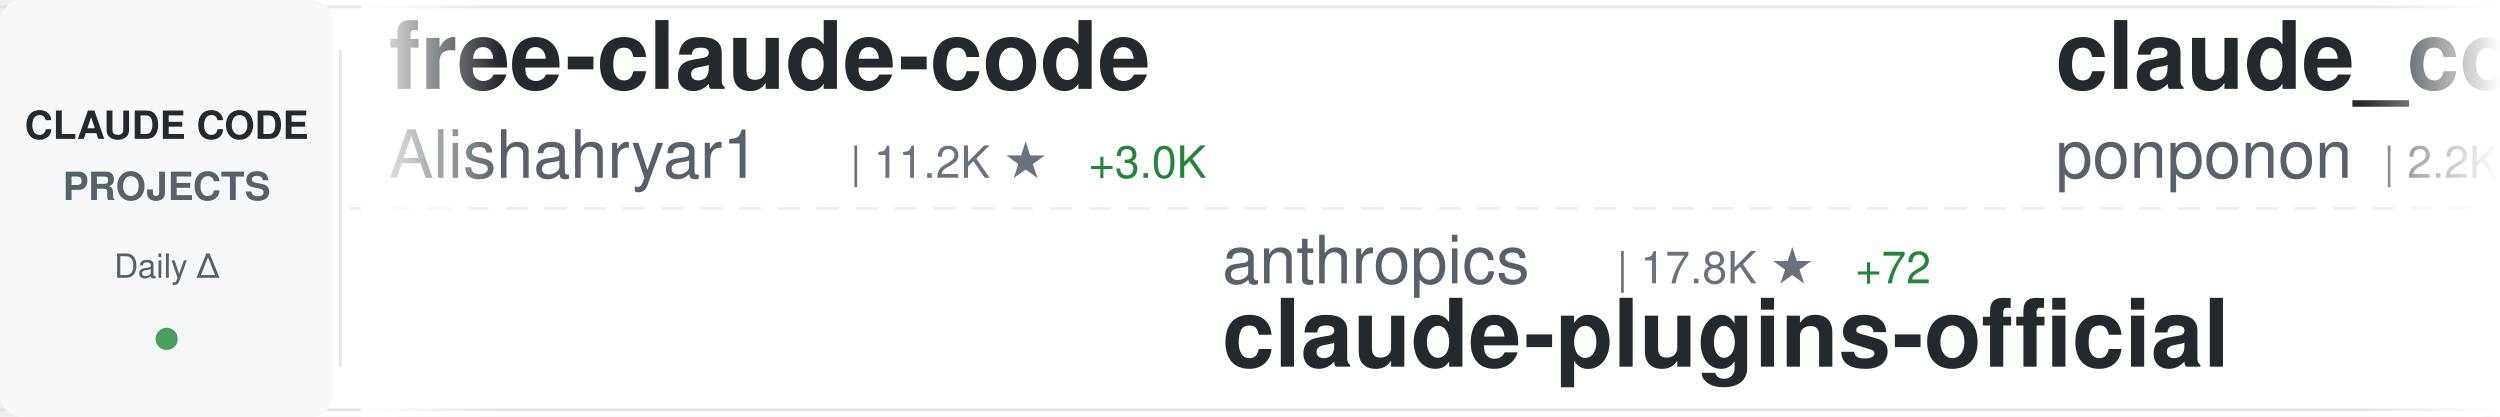
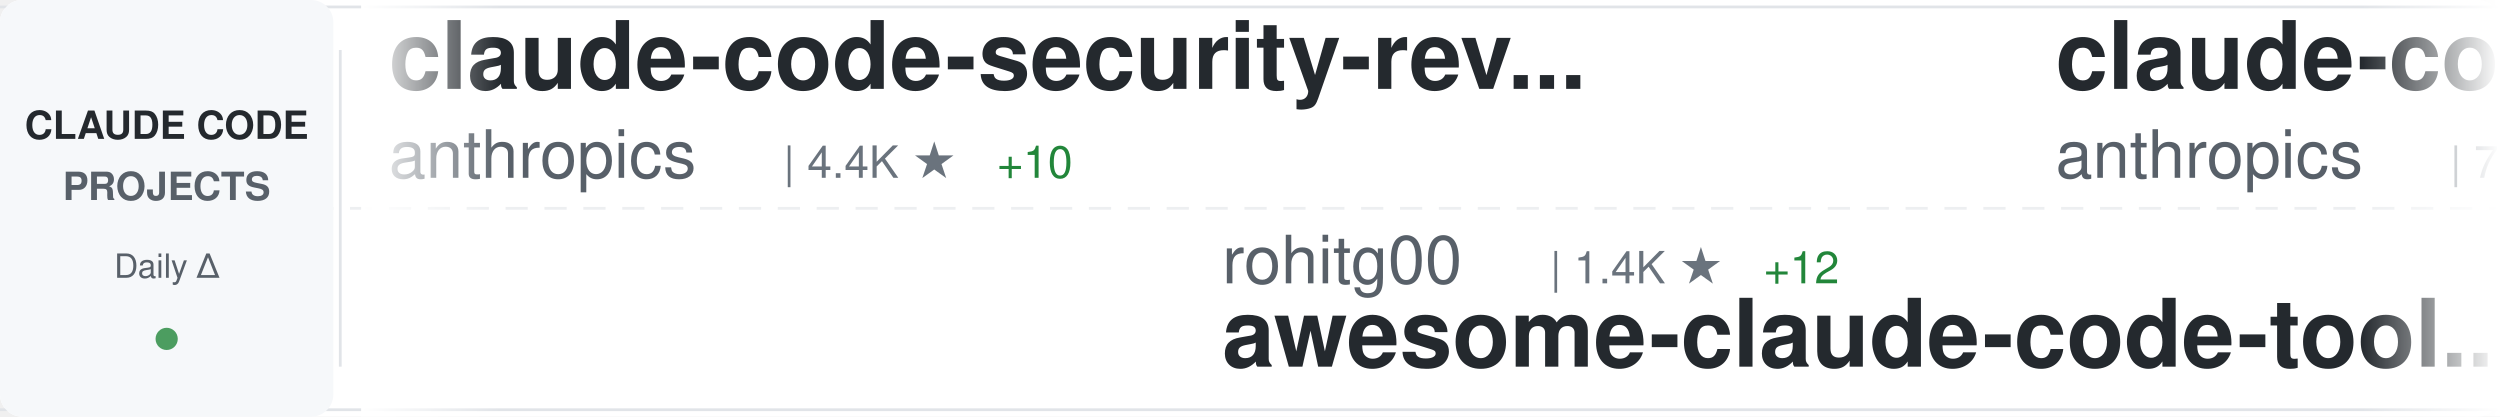
<svg xmlns="http://www.w3.org/2000/svg" width="900" height="150">
  <defs>
    <linearGradient id="awesomeLeftFade" x1="0%" y1="0%" x2="100%" y2="0%">
      <stop offset="0%" style="stop-color:#ffffff;stop-opacity:1" />
      <stop offset="100%" style="stop-color:#ffffff;stop-opacity:0" />
    </linearGradient>
    <linearGradient id="awesomeRightFade" x1="0%" y1="0%" x2="100%" y2="0%">
      <stop offset="0%" style="stop-color:#ffffff;stop-opacity:0" />
      <stop offset="100%" style="stop-color:#ffffff;stop-opacity:1" />
    </linearGradient>
  </defs>
  <rect width="900" height="150" fill="#ffffff" rx="8" />
  <rect x="0" y="2" width="900" height="1" fill="#e1e4e8" />
  <rect x="0" y="147" width="900" height="1" fill="#e1e4e8" />
  <line x1="0" y1="75" x2="900" y2="75" stroke="#e1e4e8" stroke-width="1" stroke-dasharray="8 6" opacity="0.6" />
  <rect x="0" y="0" width="120" height="150" fill="#f6f8fa" rx="8" />
  <text x="60" y="50" font-family="-apple-system, BlinkMacSystemFont, 'Segoe UI', Helvetica, Arial, sans-serif" font-size="14" font-weight="600" fill="#24292e" text-anchor="middle">CLAUDE CODE</text>
  <text x="60" y="72" font-family="-apple-system, BlinkMacSystemFont, 'Segoe UI', Helvetica, Arial, sans-serif" font-size="14" font-weight="600" fill="#586069" text-anchor="middle">PROJECTS</text>
  <text x="60" y="100" font-family="-apple-system, BlinkMacSystemFont, 'Segoe UI', Helvetica, Arial, sans-serif" font-size="12" font-weight="500" fill="#586069" text-anchor="middle">Daily Δ</text>
  <circle cx="60" cy="122" r="4" fill="#22863a" opacity="0.8" />
  <rect x="122" y="18" width="1" height="114" fill="#e1e4e8" />
  <clipPath id="awesomeTickerClip">
    <rect x="130" y="0" width="770" height="150" />
  </clipPath>
  <g clip-path="url(#awesomeTickerClip)">
    <g id="awesomeTickerItems">
      <animateTransform attributeName="transform" attributeType="XML" type="translate" from="0 0" to="-3000 0" dur="54s" repeatCount="indefinite" />
      <g transform="translate(0, 0)">
-         <text x="140" y="32" font-family="-apple-system, BlinkMacSystemFont, 'Segoe UI', Helvetica, Arial, sans-serif" font-size="34" font-weight="600" fill="#24292e">free-claude-code</text>
-         <text x="140" y="64" font-family="-apple-system, BlinkMacSystemFont, 'Segoe UI', Helvetica, Arial, sans-serif" font-size="24" font-weight="400" fill="#586069">Alishahryar1</text>
-         <text x="306" y="64" font-family="-apple-system, BlinkMacSystemFont, 'Segoe UI', Helvetica, Arial, sans-serif" font-size="16" font-weight="500" fill="#6a737d">| 11.2K ★</text>
-         <text x="392" y="64" font-family="-apple-system, BlinkMacSystemFont, 'Segoe UI', Helvetica, Arial, sans-serif" font-size="16" font-weight="500" fill="#22863a"> +3.0K</text>
+         <text x="140" y="32" font-family="-apple-system, BlinkMacSystemFont, 'Segoe UI', Helvetica, Arial, sans-serif" font-size="34" font-weight="600" fill="#24292e">claude-code-security-rev...</text>
+         <text x="140" y="64" font-family="-apple-system, BlinkMacSystemFont, 'Segoe UI', Helvetica, Arial, sans-serif" font-size="24" font-weight="400" fill="#586069">anthropics</text>
+         <text x="282" y="64" font-family="-apple-system, BlinkMacSystemFont, 'Segoe UI', Helvetica, Arial, sans-serif" font-size="16" font-weight="500" fill="#6a737d">| 4.4K ★</text>
+         <text x="359" y="64" font-family="-apple-system, BlinkMacSystemFont, 'Segoe UI', Helvetica, Arial, sans-serif" font-size="16" font-weight="500" fill="#22863a"> +10</text>
      </g>
      <g transform="translate(300, 0)">
-         <text x="140" y="102" font-family="-apple-system, BlinkMacSystemFont, 'Segoe UI', Helvetica, Arial, sans-serif" font-size="24" font-weight="400" fill="#586069">anthropics</text>
-         <text x="282" y="102" font-family="-apple-system, BlinkMacSystemFont, 'Segoe UI', Helvetica, Arial, sans-serif" font-size="16" font-weight="500" fill="#6a737d">| 17.8K ★</text>
-         <text x="368" y="102" font-family="-apple-system, BlinkMacSystemFont, 'Segoe UI', Helvetica, Arial, sans-serif" font-size="16" font-weight="500" fill="#22863a"> +72</text>
-         <text x="140" y="132" font-family="-apple-system, BlinkMacSystemFont, 'Segoe UI', Helvetica, Arial, sans-serif" font-size="34" font-weight="600" fill="#24292e">claude-plugins-official</text>
+         <text x="140" y="102" font-family="-apple-system, BlinkMacSystemFont, 'Segoe UI', Helvetica, Arial, sans-serif" font-size="24" font-weight="400" fill="#586069">rohitg00</text>
+         <text x="258" y="102" font-family="-apple-system, BlinkMacSystemFont, 'Segoe UI', Helvetica, Arial, sans-serif" font-size="16" font-weight="500" fill="#6a737d">| 1.4K ★</text>
+         <text x="335" y="102" font-family="-apple-system, BlinkMacSystemFont, 'Segoe UI', Helvetica, Arial, sans-serif" font-size="16" font-weight="500" fill="#22863a"> +12</text>
+         <text x="140" y="132" font-family="-apple-system, BlinkMacSystemFont, 'Segoe UI', Helvetica, Arial, sans-serif" font-size="34" font-weight="600" fill="#24292e">awesome-claude-code-tool...</text>
      </g>
      <g transform="translate(600, 0)">
-         <text x="140" y="32" font-family="-apple-system, BlinkMacSystemFont, 'Segoe UI', Helvetica, Arial, sans-serif" font-size="34" font-weight="600" fill="#24292e">claude_code_src</text>
-         <text x="140" y="64" font-family="-apple-system, BlinkMacSystemFont, 'Segoe UI', Helvetica, Arial, sans-serif" font-size="24" font-weight="400" fill="#586069">ponponon</text>
-         <text x="258" y="64" font-family="-apple-system, BlinkMacSystemFont, 'Segoe UI', Helvetica, Arial, sans-serif" font-size="16" font-weight="500" fill="#6a737d">| 2.2K ★</text>
-         <text x="335" y="64" font-family="-apple-system, BlinkMacSystemFont, 'Segoe UI', Helvetica, Arial, sans-serif" font-size="16" font-weight="500" fill="#22863a"> +6</text>
+         <text x="140" y="32" font-family="-apple-system, BlinkMacSystemFont, 'Segoe UI', Helvetica, Arial, sans-serif" font-size="34" font-weight="600" fill="#24292e">claude-code-action</text>
+         <text x="140" y="64" font-family="-apple-system, BlinkMacSystemFont, 'Segoe UI', Helvetica, Arial, sans-serif" font-size="24" font-weight="400" fill="#586069">anthropics</text>
+         <text x="282" y="64" font-family="-apple-system, BlinkMacSystemFont, 'Segoe UI', Helvetica, Arial, sans-serif" font-size="16" font-weight="500" fill="#6a737d">| 7.3K ★</text>
+         <text x="359" y="64" font-family="-apple-system, BlinkMacSystemFont, 'Segoe UI', Helvetica, Arial, sans-serif" font-size="16" font-weight="500" fill="#22863a"> +12</text>
      </g>
      <g transform="translate(900, 0)">
-         <text x="140" y="102" font-family="-apple-system, BlinkMacSystemFont, 'Segoe UI', Helvetica, Arial, sans-serif" font-size="24" font-weight="400" fill="#586069">carlvellotti</text>
-         <text x="306" y="102" font-family="-apple-system, BlinkMacSystemFont, 'Segoe UI', Helvetica, Arial, sans-serif" font-size="16" font-weight="500" fill="#6a737d">| 1.9K ★</text>
-         <text x="383" y="102" font-family="-apple-system, BlinkMacSystemFont, 'Segoe UI', Helvetica, Arial, sans-serif" font-size="16" font-weight="500" fill="#22863a"> +2</text>
-         <text x="140" y="132" font-family="-apple-system, BlinkMacSystemFont, 'Segoe UI', Helvetica, Arial, sans-serif" font-size="34" font-weight="600" fill="#24292e">claude-code-pm-course</text>
+         <text x="140" y="102" font-family="-apple-system, BlinkMacSystemFont, 'Segoe UI', Helvetica, Arial, sans-serif" font-size="24" font-weight="400" fill="#586069">KimYx0207</text>
+         <text x="270" y="102" font-family="-apple-system, BlinkMacSystemFont, 'Segoe UI', Helvetica, Arial, sans-serif" font-size="16" font-weight="500" fill="#6a737d">| 3.5K ★</text>
+         <text x="347" y="102" font-family="-apple-system, BlinkMacSystemFont, 'Segoe UI', Helvetica, Arial, sans-serif" font-size="16" font-weight="500" fill="#22863a"> +23</text>
+         <text x="140" y="132" font-family="-apple-system, BlinkMacSystemFont, 'Segoe UI', Helvetica, Arial, sans-serif" font-size="34" font-weight="600" fill="#24292e">Claude-Code-x-OpenClaw-G...</text>
      </g>
      <g transform="translate(1200, 0)">
-         <text x="140" y="32" font-family="-apple-system, BlinkMacSystemFont, 'Segoe UI', Helvetica, Arial, sans-serif" font-size="34" font-weight="600" fill="#24292e">claude-code-tudou</text>
-         <text x="140" y="64" font-family="-apple-system, BlinkMacSystemFont, 'Segoe UI', Helvetica, Arial, sans-serif" font-size="24" font-weight="400" fill="#586069">AICoderTudou</text>
-         <text x="306" y="64" font-family="-apple-system, BlinkMacSystemFont, 'Segoe UI', Helvetica, Arial, sans-serif" font-size="16" font-weight="500" fill="#6a737d">| 495 ★</text>
+         <text x="140" y="32" font-family="-apple-system, BlinkMacSystemFont, 'Segoe UI', Helvetica, Arial, sans-serif" font-size="34" font-weight="600" fill="#24292e">claude-howto</text>
+         <text x="140" y="64" font-family="-apple-system, BlinkMacSystemFont, 'Segoe UI', Helvetica, Arial, sans-serif" font-size="24" font-weight="400" fill="#586069">luongnv89</text>
+         <text x="270" y="64" font-family="-apple-system, BlinkMacSystemFont, 'Segoe UI', Helvetica, Arial, sans-serif" font-size="16" font-weight="500" fill="#6a737d">| 28.9K ★</text>
+         <text x="356" y="64" font-family="-apple-system, BlinkMacSystemFont, 'Segoe UI', Helvetica, Arial, sans-serif" font-size="16" font-weight="500" fill="#22863a"> +251</text>
      </g>
      <g transform="translate(1500, 0)">
-         <text x="140" y="102" font-family="-apple-system, BlinkMacSystemFont, 'Segoe UI', Helvetica, Arial, sans-serif" font-size="24" font-weight="400" fill="#586069">hangsman</text>
-         <text x="258" y="102" font-family="-apple-system, BlinkMacSystemFont, 'Segoe UI', Helvetica, Arial, sans-serif" font-size="16" font-weight="500" fill="#6a737d">| 760 ★</text>
-         <text x="326" y="102" font-family="-apple-system, BlinkMacSystemFont, 'Segoe UI', Helvetica, Arial, sans-serif" font-size="16" font-weight="500" fill="#22863a"> +1</text>
-         <text x="140" y="132" font-family="-apple-system, BlinkMacSystemFont, 'Segoe UI', Helvetica, Arial, sans-serif" font-size="34" font-weight="600" fill="#24292e">claude-code-source</text>
+         <text x="140" y="102" font-family="-apple-system, BlinkMacSystemFont, 'Segoe UI', Helvetica, Arial, sans-serif" font-size="24" font-weight="400" fill="#586069">ponponon</text>
+         <text x="258" y="102" font-family="-apple-system, BlinkMacSystemFont, 'Segoe UI', Helvetica, Arial, sans-serif" font-size="16" font-weight="500" fill="#6a737d">| 2.2K ★</text>
+         <text x="335" y="102" font-family="-apple-system, BlinkMacSystemFont, 'Segoe UI', Helvetica, Arial, sans-serif" font-size="16" font-weight="500" fill="#22863a"> +7</text>
+         <text x="140" y="132" font-family="-apple-system, BlinkMacSystemFont, 'Segoe UI', Helvetica, Arial, sans-serif" font-size="34" font-weight="600" fill="#24292e">claude_code_src</text>
      </g>
      <g transform="translate(1800, 0)">
-         <text x="140" y="32" font-family="-apple-system, BlinkMacSystemFont, 'Segoe UI', Helvetica, Arial, sans-serif" font-size="34" font-weight="600" fill="#24292e">claude-code-base-action</text>
-         <text x="140" y="64" font-family="-apple-system, BlinkMacSystemFont, 'Segoe UI', Helvetica, Arial, sans-serif" font-size="24" font-weight="400" fill="#586069">anthropics</text>
-         <text x="282" y="64" font-family="-apple-system, BlinkMacSystemFont, 'Segoe UI', Helvetica, Arial, sans-serif" font-size="16" font-weight="500" fill="#6a737d">| 800 ★</text>
+         <text x="140" y="32" font-family="-apple-system, BlinkMacSystemFont, 'Segoe UI', Helvetica, Arial, sans-serif" font-size="34" font-weight="600" fill="#24292e">Claude-Code-Game-Studios</text>
+         <text x="140" y="64" font-family="-apple-system, BlinkMacSystemFont, 'Segoe UI', Helvetica, Arial, sans-serif" font-size="24" font-weight="400" fill="#586069">Donchitos</text>
+         <text x="270" y="64" font-family="-apple-system, BlinkMacSystemFont, 'Segoe UI', Helvetica, Arial, sans-serif" font-size="16" font-weight="500" fill="#6a737d">| 16.1K ★</text>
+         <text x="356" y="64" font-family="-apple-system, BlinkMacSystemFont, 'Segoe UI', Helvetica, Arial, sans-serif" font-size="16" font-weight="500" fill="#22863a"> +146</text>
      </g>
      <g transform="translate(2100, 0)">
-         <text x="140" y="102" font-family="-apple-system, BlinkMacSystemFont, 'Segoe UI', Helvetica, Arial, sans-serif" font-size="24" font-weight="400" fill="#586069">VoltAgent</text>
-         <text x="270" y="102" font-family="-apple-system, BlinkMacSystemFont, 'Segoe UI', Helvetica, Arial, sans-serif" font-size="16" font-weight="500" fill="#6a737d">| 18.3K ★</text>
-         <text x="356" y="102" font-family="-apple-system, BlinkMacSystemFont, 'Segoe UI', Helvetica, Arial, sans-serif" font-size="16" font-weight="500" fill="#22863a"> +110</text>
-         <text x="140" y="132" font-family="-apple-system, BlinkMacSystemFont, 'Segoe UI', Helvetica, Arial, sans-serif" font-size="34" font-weight="600" fill="#24292e">awesome-claude-code-suba...</text>
-       </g>
-       <g transform="translate(2400, 0)">
-         <text x="140" y="32" font-family="-apple-system, BlinkMacSystemFont, 'Segoe UI', Helvetica, Arial, sans-serif" font-size="34" font-weight="600" fill="#24292e">claude-code-webui</text>
-         <text x="140" y="64" font-family="-apple-system, BlinkMacSystemFont, 'Segoe UI', Helvetica, Arial, sans-serif" font-size="24" font-weight="400" fill="#586069">sugyan</text>
-         <text x="234" y="64" font-family="-apple-system, BlinkMacSystemFont, 'Segoe UI', Helvetica, Arial, sans-serif" font-size="16" font-weight="500" fill="#6a737d">| 1.1K ★</text>
-       </g>
-       <g transform="translate(2700, 0)">
        <text x="140" y="102" font-family="-apple-system, BlinkMacSystemFont, 'Segoe UI', Helvetica, Arial, sans-serif" font-size="24" font-weight="400" fill="#586069">Yuyz0112</text>
        <text x="258" y="102" font-family="-apple-system, BlinkMacSystemFont, 'Segoe UI', Helvetica, Arial, sans-serif" font-size="16" font-weight="500" fill="#6a737d">| 2.4K ★</text>
        <text x="140" y="132" font-family="-apple-system, BlinkMacSystemFont, 'Segoe UI', Helvetica, Arial, sans-serif" font-size="34" font-weight="600" fill="#24292e">claude-code-reverse</text>
      </g>
+       <g transform="translate(2400, 0)">
+         <text x="140" y="32" font-family="-apple-system, BlinkMacSystemFont, 'Segoe UI', Helvetica, Arial, sans-serif" font-size="34" font-weight="600" fill="#24292e">antigravity-awesome-skil...</text>
+         <text x="140" y="64" font-family="-apple-system, BlinkMacSystemFont, 'Segoe UI', Helvetica, Arial, sans-serif" font-size="24" font-weight="400" fill="#586069">sickn33</text>
+         <text x="246" y="64" font-family="-apple-system, BlinkMacSystemFont, 'Segoe UI', Helvetica, Arial, sans-serif" font-size="16" font-weight="500" fill="#6a737d">| 35.1K ★</text>
+         <text x="332" y="64" font-family="-apple-system, BlinkMacSystemFont, 'Segoe UI', Helvetica, Arial, sans-serif" font-size="16" font-weight="500" fill="#22863a"> +157</text>
+       </g>
+       <g transform="translate(2700, 0)">
+         <text x="140" y="102" font-family="-apple-system, BlinkMacSystemFont, 'Segoe UI', Helvetica, Arial, sans-serif" font-size="24" font-weight="400" fill="#586069">AICoderTudou</text>
+         <text x="306" y="102" font-family="-apple-system, BlinkMacSystemFont, 'Segoe UI', Helvetica, Arial, sans-serif" font-size="16" font-weight="500" fill="#6a737d">| 495 ★</text>
+         <text x="140" y="132" font-family="-apple-system, BlinkMacSystemFont, 'Segoe UI', Helvetica, Arial, sans-serif" font-size="34" font-weight="600" fill="#24292e">claude-code-tudou</text>
+       </g>
      <g transform="translate(3000, 0)">
-         <text x="140" y="32" font-family="-apple-system, BlinkMacSystemFont, 'Segoe UI', Helvetica, Arial, sans-serif" font-size="34" font-weight="600" fill="#24292e">free-claude-code</text>
-         <text x="140" y="64" font-family="-apple-system, BlinkMacSystemFont, 'Segoe UI', Helvetica, Arial, sans-serif" font-size="24" font-weight="400" fill="#586069">Alishahryar1</text>
-         <text x="306" y="64" font-family="-apple-system, BlinkMacSystemFont, 'Segoe UI', Helvetica, Arial, sans-serif" font-size="16" font-weight="500" fill="#6a737d">| 11.2K ★</text>
-         <text x="392" y="64" font-family="-apple-system, BlinkMacSystemFont, 'Segoe UI', Helvetica, Arial, sans-serif" font-size="16" font-weight="500" fill="#22863a"> +3.0K</text>
+         <text x="140" y="32" font-family="-apple-system, BlinkMacSystemFont, 'Segoe UI', Helvetica, Arial, sans-serif" font-size="34" font-weight="600" fill="#24292e">claude-code-security-rev...</text>
+         <text x="140" y="64" font-family="-apple-system, BlinkMacSystemFont, 'Segoe UI', Helvetica, Arial, sans-serif" font-size="24" font-weight="400" fill="#586069">anthropics</text>
+         <text x="282" y="64" font-family="-apple-system, BlinkMacSystemFont, 'Segoe UI', Helvetica, Arial, sans-serif" font-size="16" font-weight="500" fill="#6a737d">| 4.4K ★</text>
+         <text x="359" y="64" font-family="-apple-system, BlinkMacSystemFont, 'Segoe UI', Helvetica, Arial, sans-serif" font-size="16" font-weight="500" fill="#22863a"> +10</text>
      </g>
      <g transform="translate(3300, 0)">
-         <text x="140" y="102" font-family="-apple-system, BlinkMacSystemFont, 'Segoe UI', Helvetica, Arial, sans-serif" font-size="24" font-weight="400" fill="#586069">anthropics</text>
-         <text x="282" y="102" font-family="-apple-system, BlinkMacSystemFont, 'Segoe UI', Helvetica, Arial, sans-serif" font-size="16" font-weight="500" fill="#6a737d">| 17.8K ★</text>
-         <text x="368" y="102" font-family="-apple-system, BlinkMacSystemFont, 'Segoe UI', Helvetica, Arial, sans-serif" font-size="16" font-weight="500" fill="#22863a"> +72</text>
-         <text x="140" y="132" font-family="-apple-system, BlinkMacSystemFont, 'Segoe UI', Helvetica, Arial, sans-serif" font-size="34" font-weight="600" fill="#24292e">claude-plugins-official</text>
+         <text x="140" y="102" font-family="-apple-system, BlinkMacSystemFont, 'Segoe UI', Helvetica, Arial, sans-serif" font-size="24" font-weight="400" fill="#586069">rohitg00</text>
+         <text x="258" y="102" font-family="-apple-system, BlinkMacSystemFont, 'Segoe UI', Helvetica, Arial, sans-serif" font-size="16" font-weight="500" fill="#6a737d">| 1.4K ★</text>
+         <text x="335" y="102" font-family="-apple-system, BlinkMacSystemFont, 'Segoe UI', Helvetica, Arial, sans-serif" font-size="16" font-weight="500" fill="#22863a"> +12</text>
+         <text x="140" y="132" font-family="-apple-system, BlinkMacSystemFont, 'Segoe UI', Helvetica, Arial, sans-serif" font-size="34" font-weight="600" fill="#24292e">awesome-claude-code-tool...</text>
      </g>
      <g transform="translate(3600, 0)">
-         <text x="140" y="32" font-family="-apple-system, BlinkMacSystemFont, 'Segoe UI', Helvetica, Arial, sans-serif" font-size="34" font-weight="600" fill="#24292e">claude_code_src</text>
-         <text x="140" y="64" font-family="-apple-system, BlinkMacSystemFont, 'Segoe UI', Helvetica, Arial, sans-serif" font-size="24" font-weight="400" fill="#586069">ponponon</text>
-         <text x="258" y="64" font-family="-apple-system, BlinkMacSystemFont, 'Segoe UI', Helvetica, Arial, sans-serif" font-size="16" font-weight="500" fill="#6a737d">| 2.2K ★</text>
-         <text x="335" y="64" font-family="-apple-system, BlinkMacSystemFont, 'Segoe UI', Helvetica, Arial, sans-serif" font-size="16" font-weight="500" fill="#22863a"> +6</text>
+         <text x="140" y="32" font-family="-apple-system, BlinkMacSystemFont, 'Segoe UI', Helvetica, Arial, sans-serif" font-size="34" font-weight="600" fill="#24292e">claude-code-action</text>
+         <text x="140" y="64" font-family="-apple-system, BlinkMacSystemFont, 'Segoe UI', Helvetica, Arial, sans-serif" font-size="24" font-weight="400" fill="#586069">anthropics</text>
+         <text x="282" y="64" font-family="-apple-system, BlinkMacSystemFont, 'Segoe UI', Helvetica, Arial, sans-serif" font-size="16" font-weight="500" fill="#6a737d">| 7.3K ★</text>
+         <text x="359" y="64" font-family="-apple-system, BlinkMacSystemFont, 'Segoe UI', Helvetica, Arial, sans-serif" font-size="16" font-weight="500" fill="#22863a"> +12</text>
      </g>
      <g transform="translate(3900, 0)">
-         <text x="140" y="102" font-family="-apple-system, BlinkMacSystemFont, 'Segoe UI', Helvetica, Arial, sans-serif" font-size="24" font-weight="400" fill="#586069">carlvellotti</text>
-         <text x="306" y="102" font-family="-apple-system, BlinkMacSystemFont, 'Segoe UI', Helvetica, Arial, sans-serif" font-size="16" font-weight="500" fill="#6a737d">| 1.9K ★</text>
-         <text x="383" y="102" font-family="-apple-system, BlinkMacSystemFont, 'Segoe UI', Helvetica, Arial, sans-serif" font-size="16" font-weight="500" fill="#22863a"> +2</text>
-         <text x="140" y="132" font-family="-apple-system, BlinkMacSystemFont, 'Segoe UI', Helvetica, Arial, sans-serif" font-size="34" font-weight="600" fill="#24292e">claude-code-pm-course</text>
+         <text x="140" y="102" font-family="-apple-system, BlinkMacSystemFont, 'Segoe UI', Helvetica, Arial, sans-serif" font-size="24" font-weight="400" fill="#586069">KimYx0207</text>
+         <text x="270" y="102" font-family="-apple-system, BlinkMacSystemFont, 'Segoe UI', Helvetica, Arial, sans-serif" font-size="16" font-weight="500" fill="#6a737d">| 3.5K ★</text>
+         <text x="347" y="102" font-family="-apple-system, BlinkMacSystemFont, 'Segoe UI', Helvetica, Arial, sans-serif" font-size="16" font-weight="500" fill="#22863a"> +23</text>
+         <text x="140" y="132" font-family="-apple-system, BlinkMacSystemFont, 'Segoe UI', Helvetica, Arial, sans-serif" font-size="34" font-weight="600" fill="#24292e">Claude-Code-x-OpenClaw-G...</text>
      </g>
    </g>
  </g>
  <rect x="130" y="0" width="50" height="150" fill="url(#awesomeLeftFade)" />
  <rect x="850" y="0" width="50" height="150" fill="url(#awesomeRightFade)" />
</svg>
